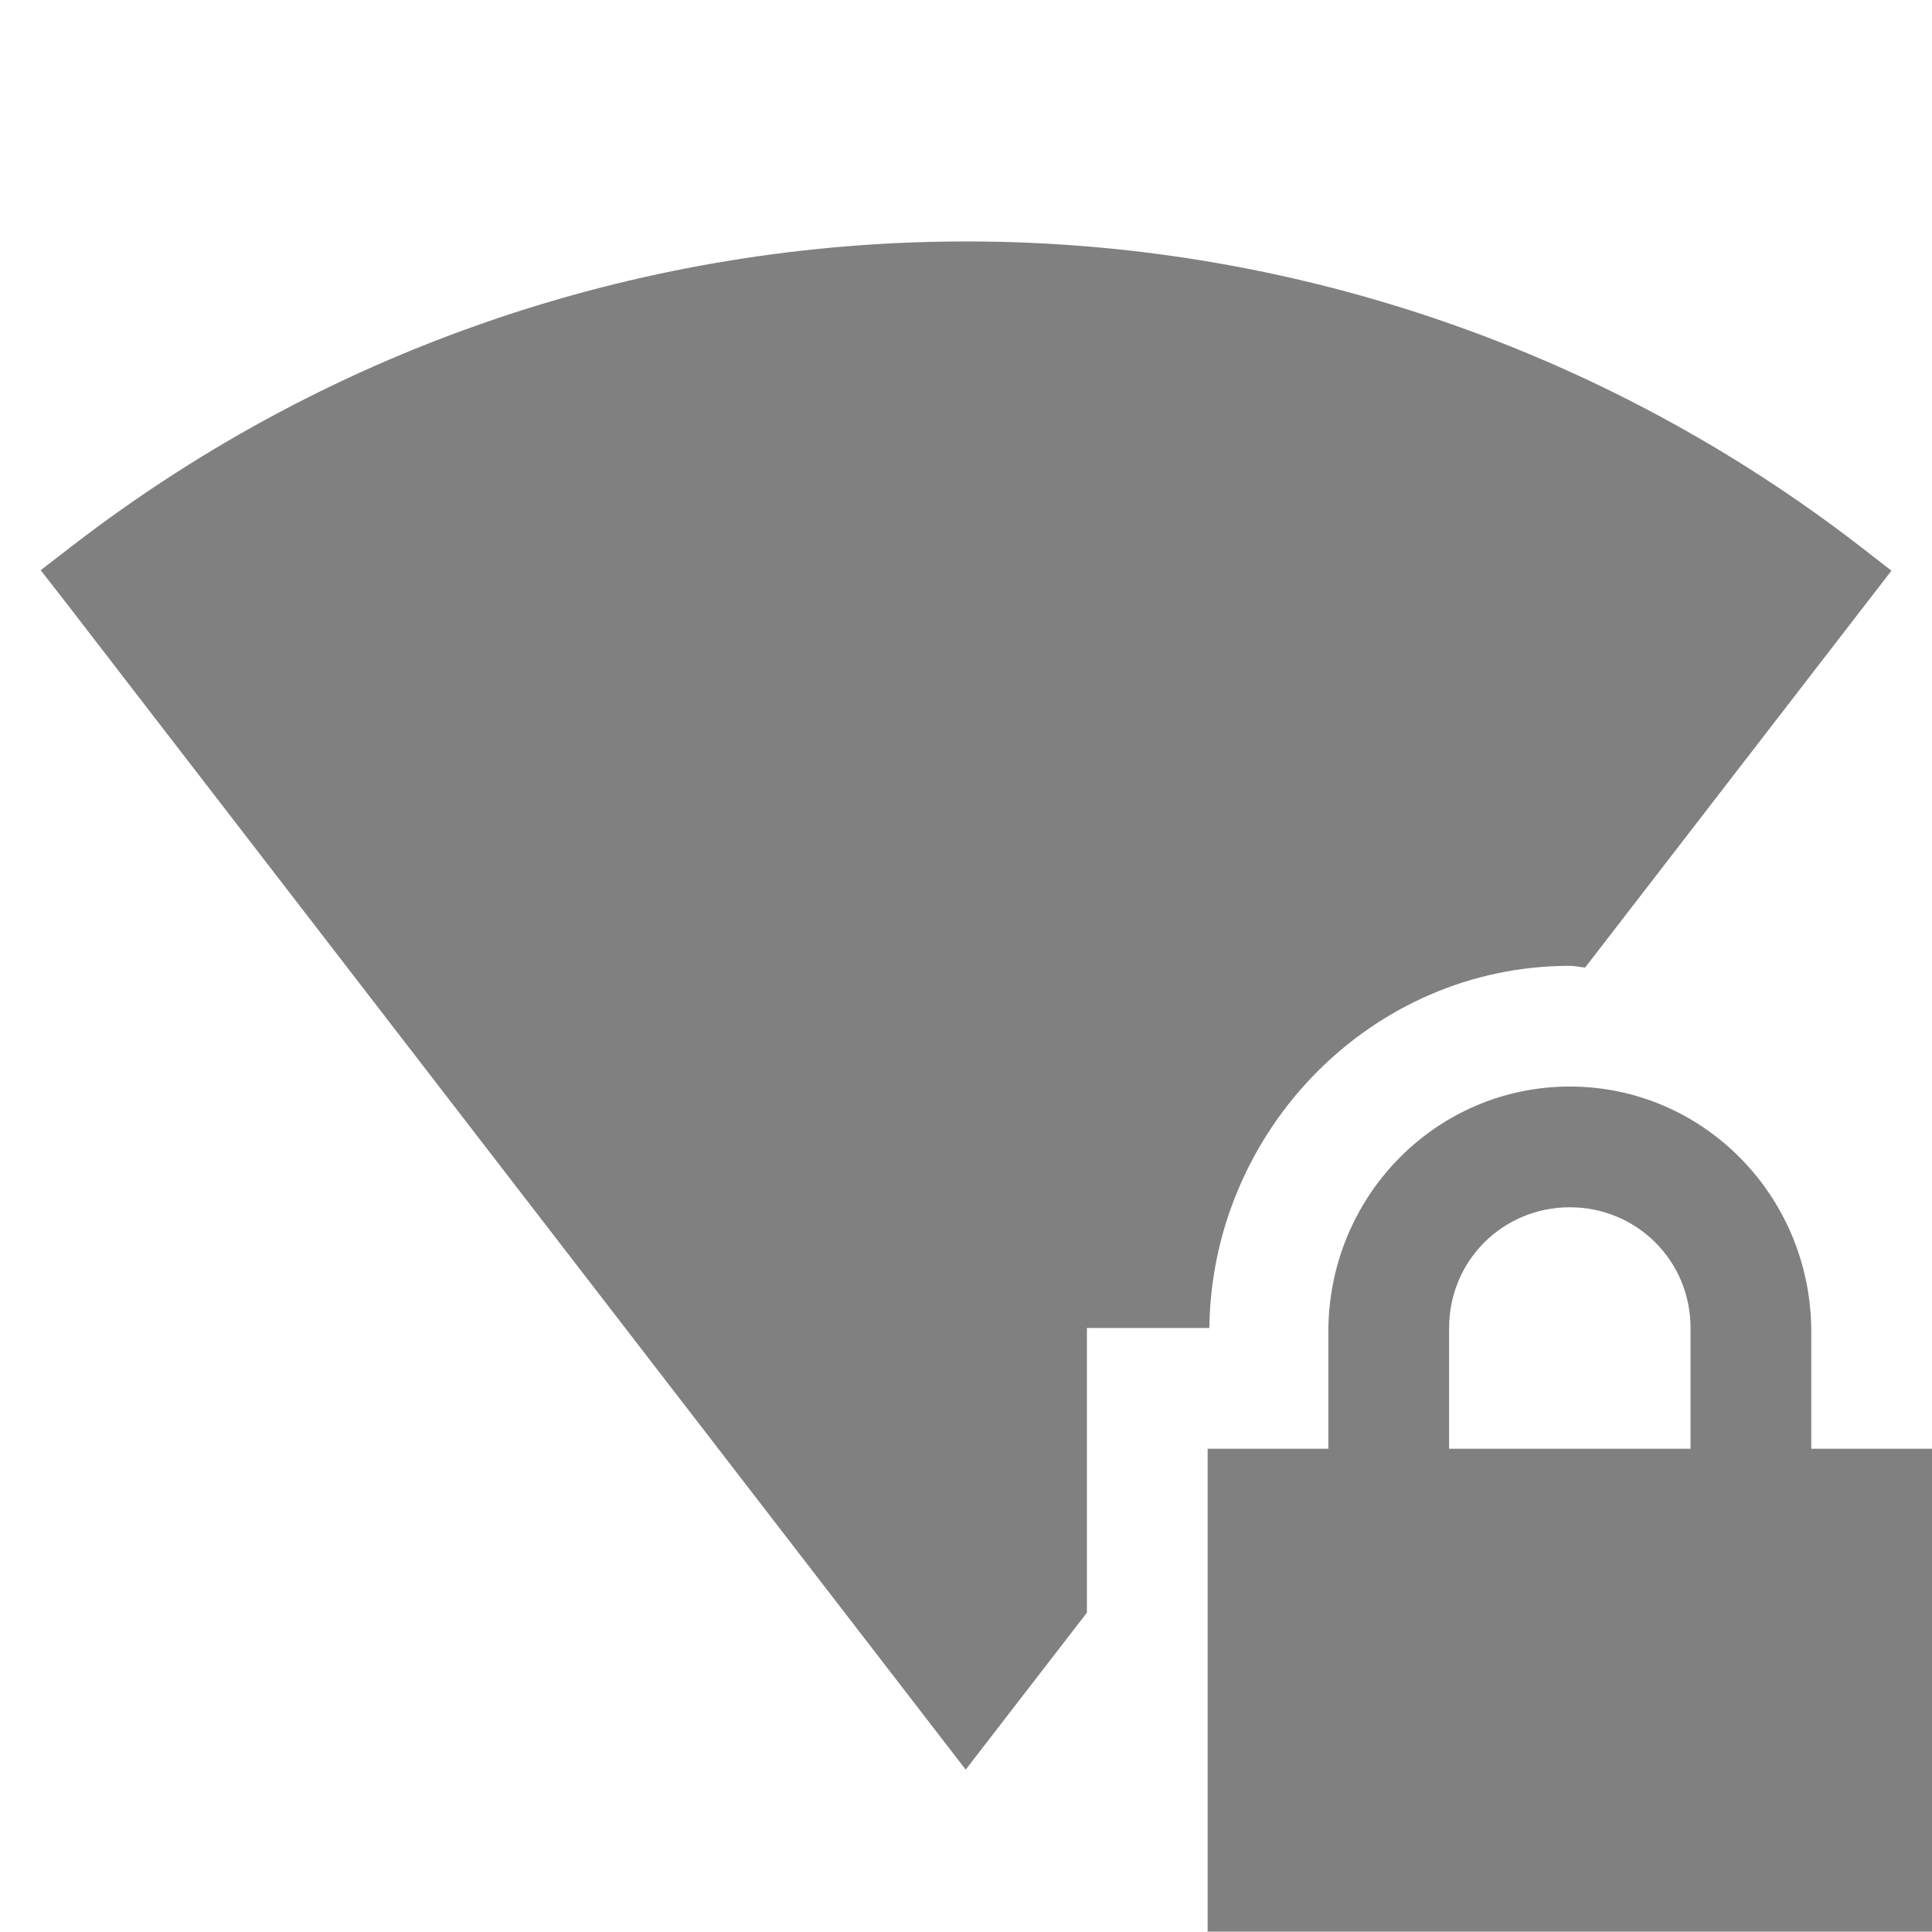
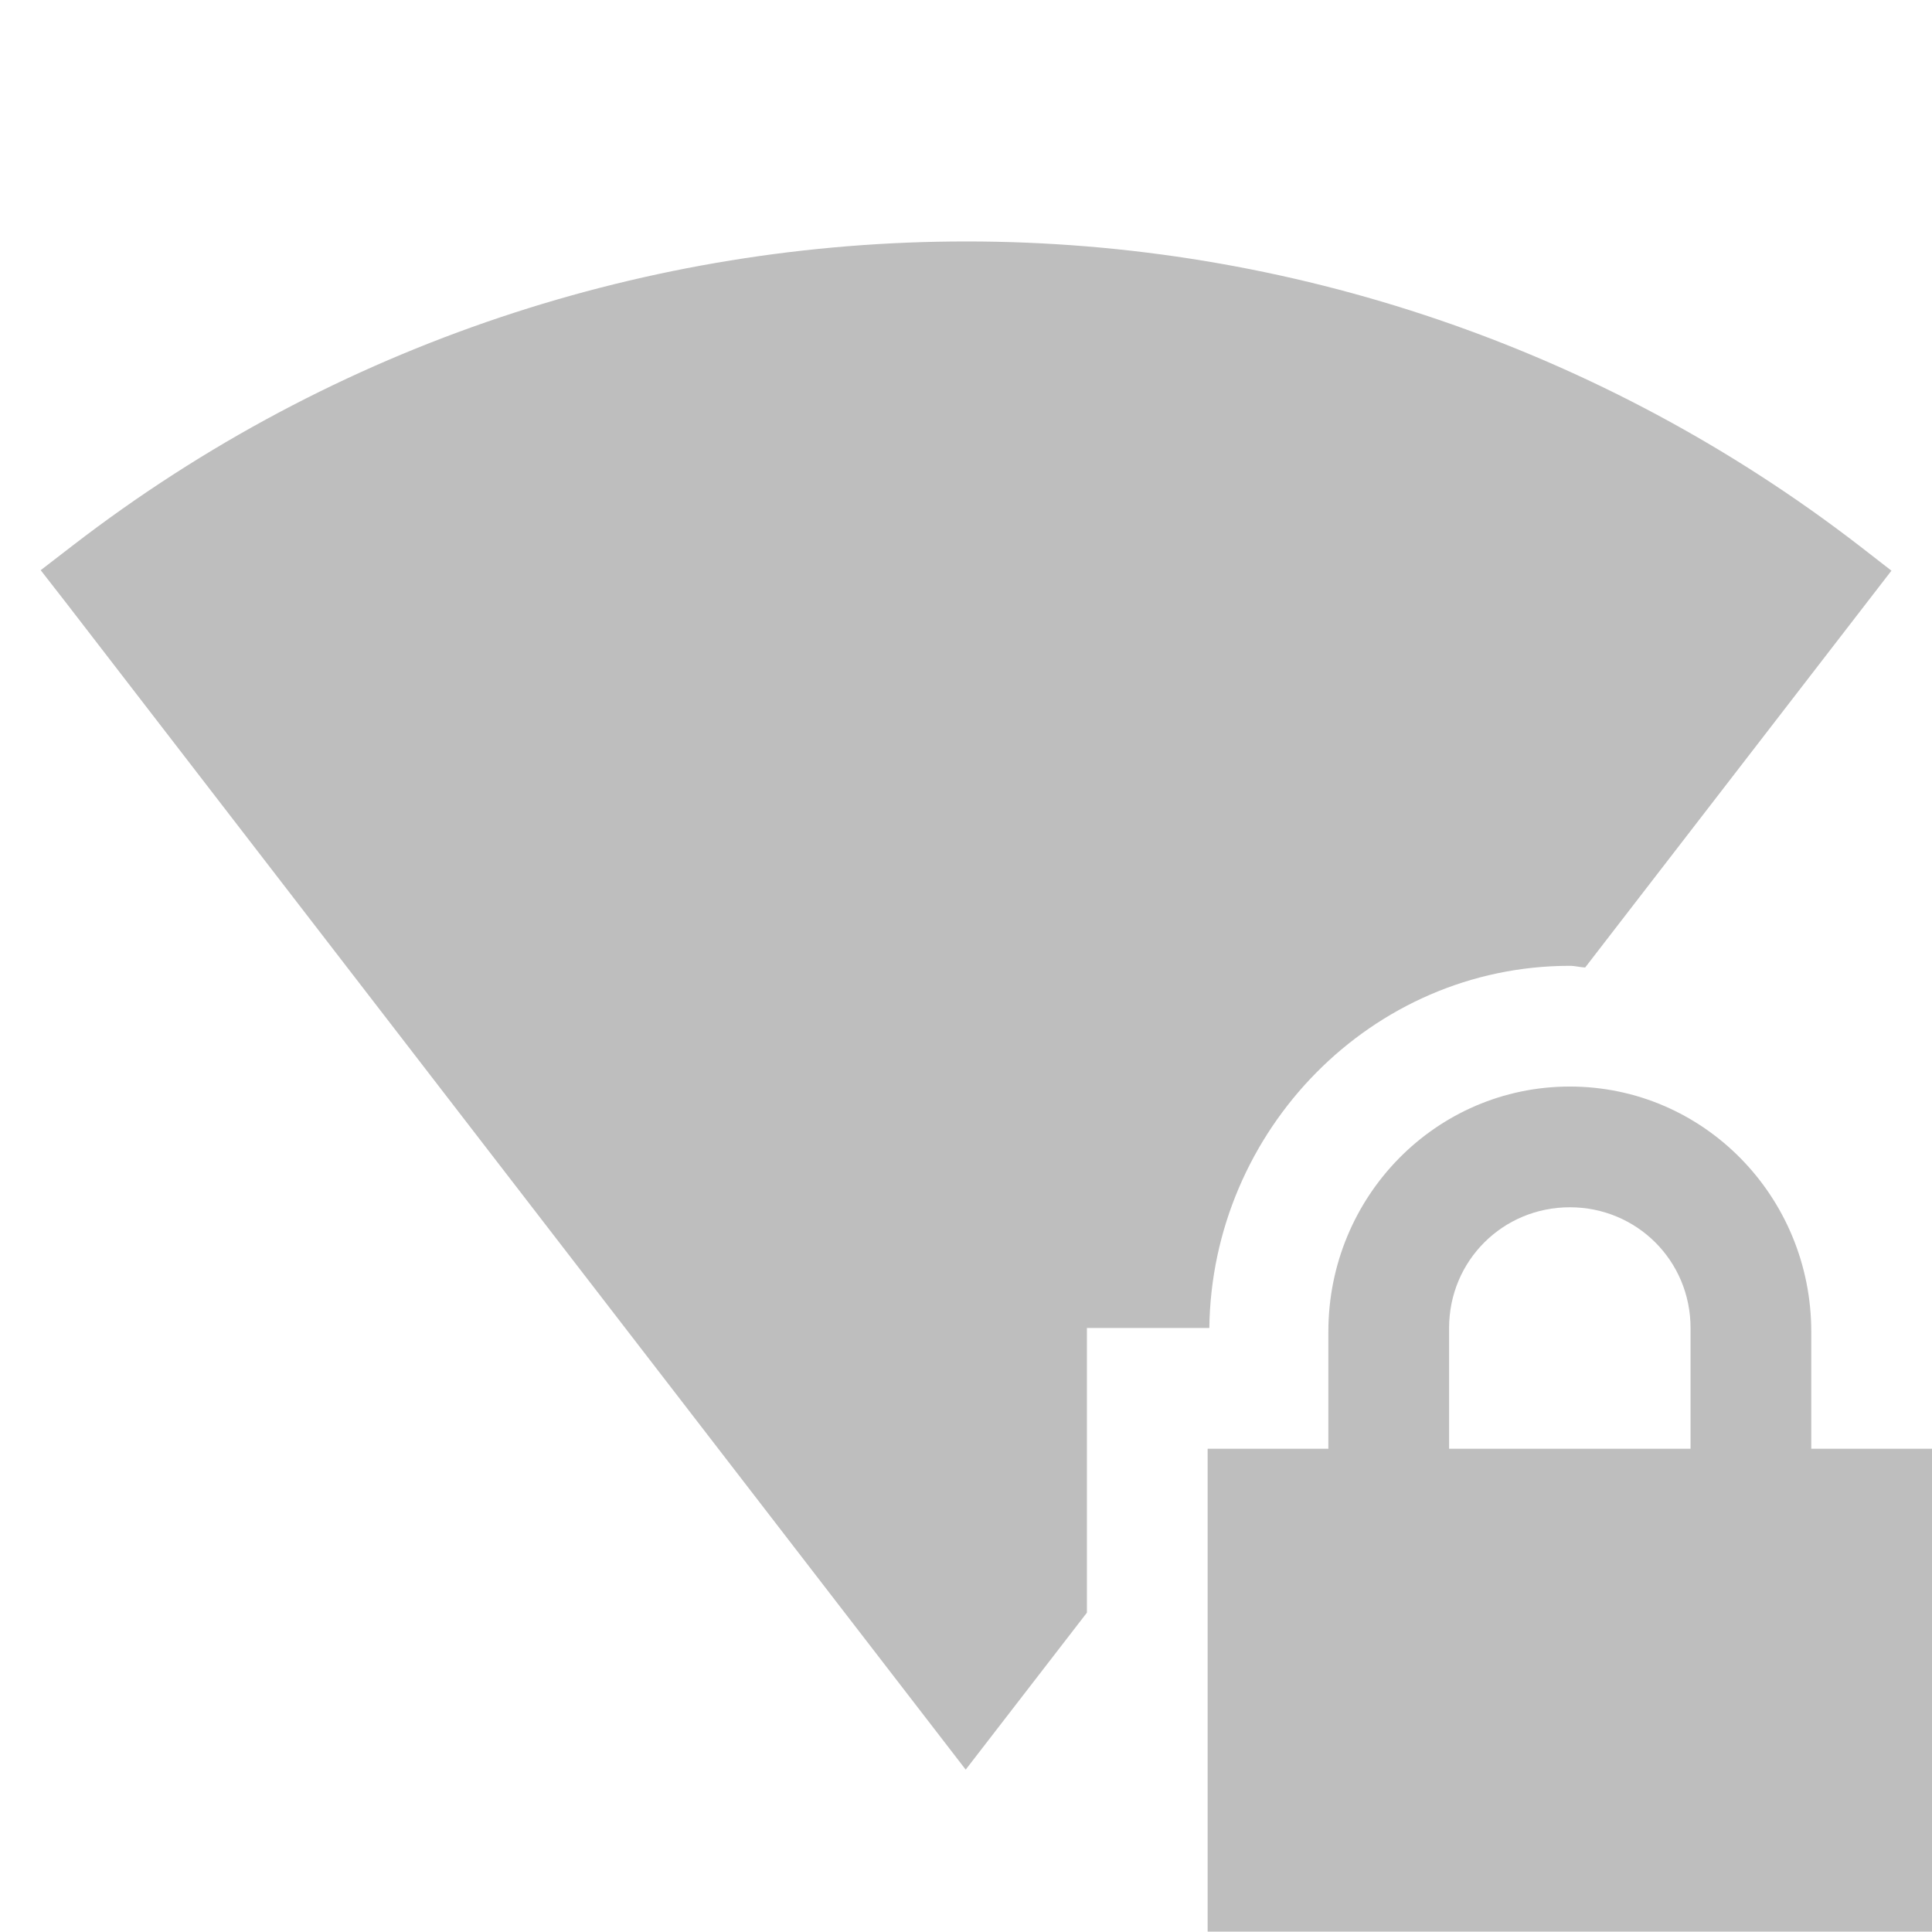
- <svg xmlns="http://www.w3.org/2000/svg" height="16" width="16.003">
+ <svg xmlns="http://www.w3.org/2000/svg" width="16.003" height="16">
  <g color="#000" transform="translate(-973 247)">
-     <path d="M981.003-245c-2.61 0-5.22.838-7.4 2.518l-.266.205.205.263 7.457 9.672 1.004-1.3V-236h1.014c.02-1.635 1.342-3 2.986-3 .044 0 .084.012.127.014l2.537-3.287-.264-.205a12.105 12.105 0 0 0-7.4-2.522zm5 7c-1.108 0-2 .91-2 2.031v.969h-1v4h6v-4h-1v-.969c0-1.12-.892-2.031-2-2.031zm0 1c.554 0 1 .442 1 1v1h-2v-1c0-.558.446-1 1-1z" fill="gray" font-family="sans-serif" font-weight="400" overflow="visible" style="line-height:normal;text-indent:0;text-align:start;text-decoration-line:none;text-decoration-style:solid;text-decoration-color:#000;text-transform:none;shape-padding:0;isolation:auto;mix-blend-mode:normal;marker:none" white-space="normal" />
+     <path fill="#bebebe" d="M981.003-245c-2.61 0-5.22.838-7.4 2.518l-.266.205.205.263 7.457 9.672 1.004-1.3V-236h1.014c.02-1.635 1.342-3 2.986-3 .044 0 .084.012.127.014l2.537-3.287-.264-.205a12.105 12.105 0 0 0-7.4-2.522zm5 7c-1.108 0-2 .91-2 2.031v.969h-1v4h6v-4h-1v-.969c0-1.12-.892-2.031-2-2.031zm0 1c.554 0 1 .442 1 1v1h-2v-1c0-.558.446-1 1-1z" font-family="sans-serif" font-weight="400" overflow="visible" />
  </g>
</svg>
